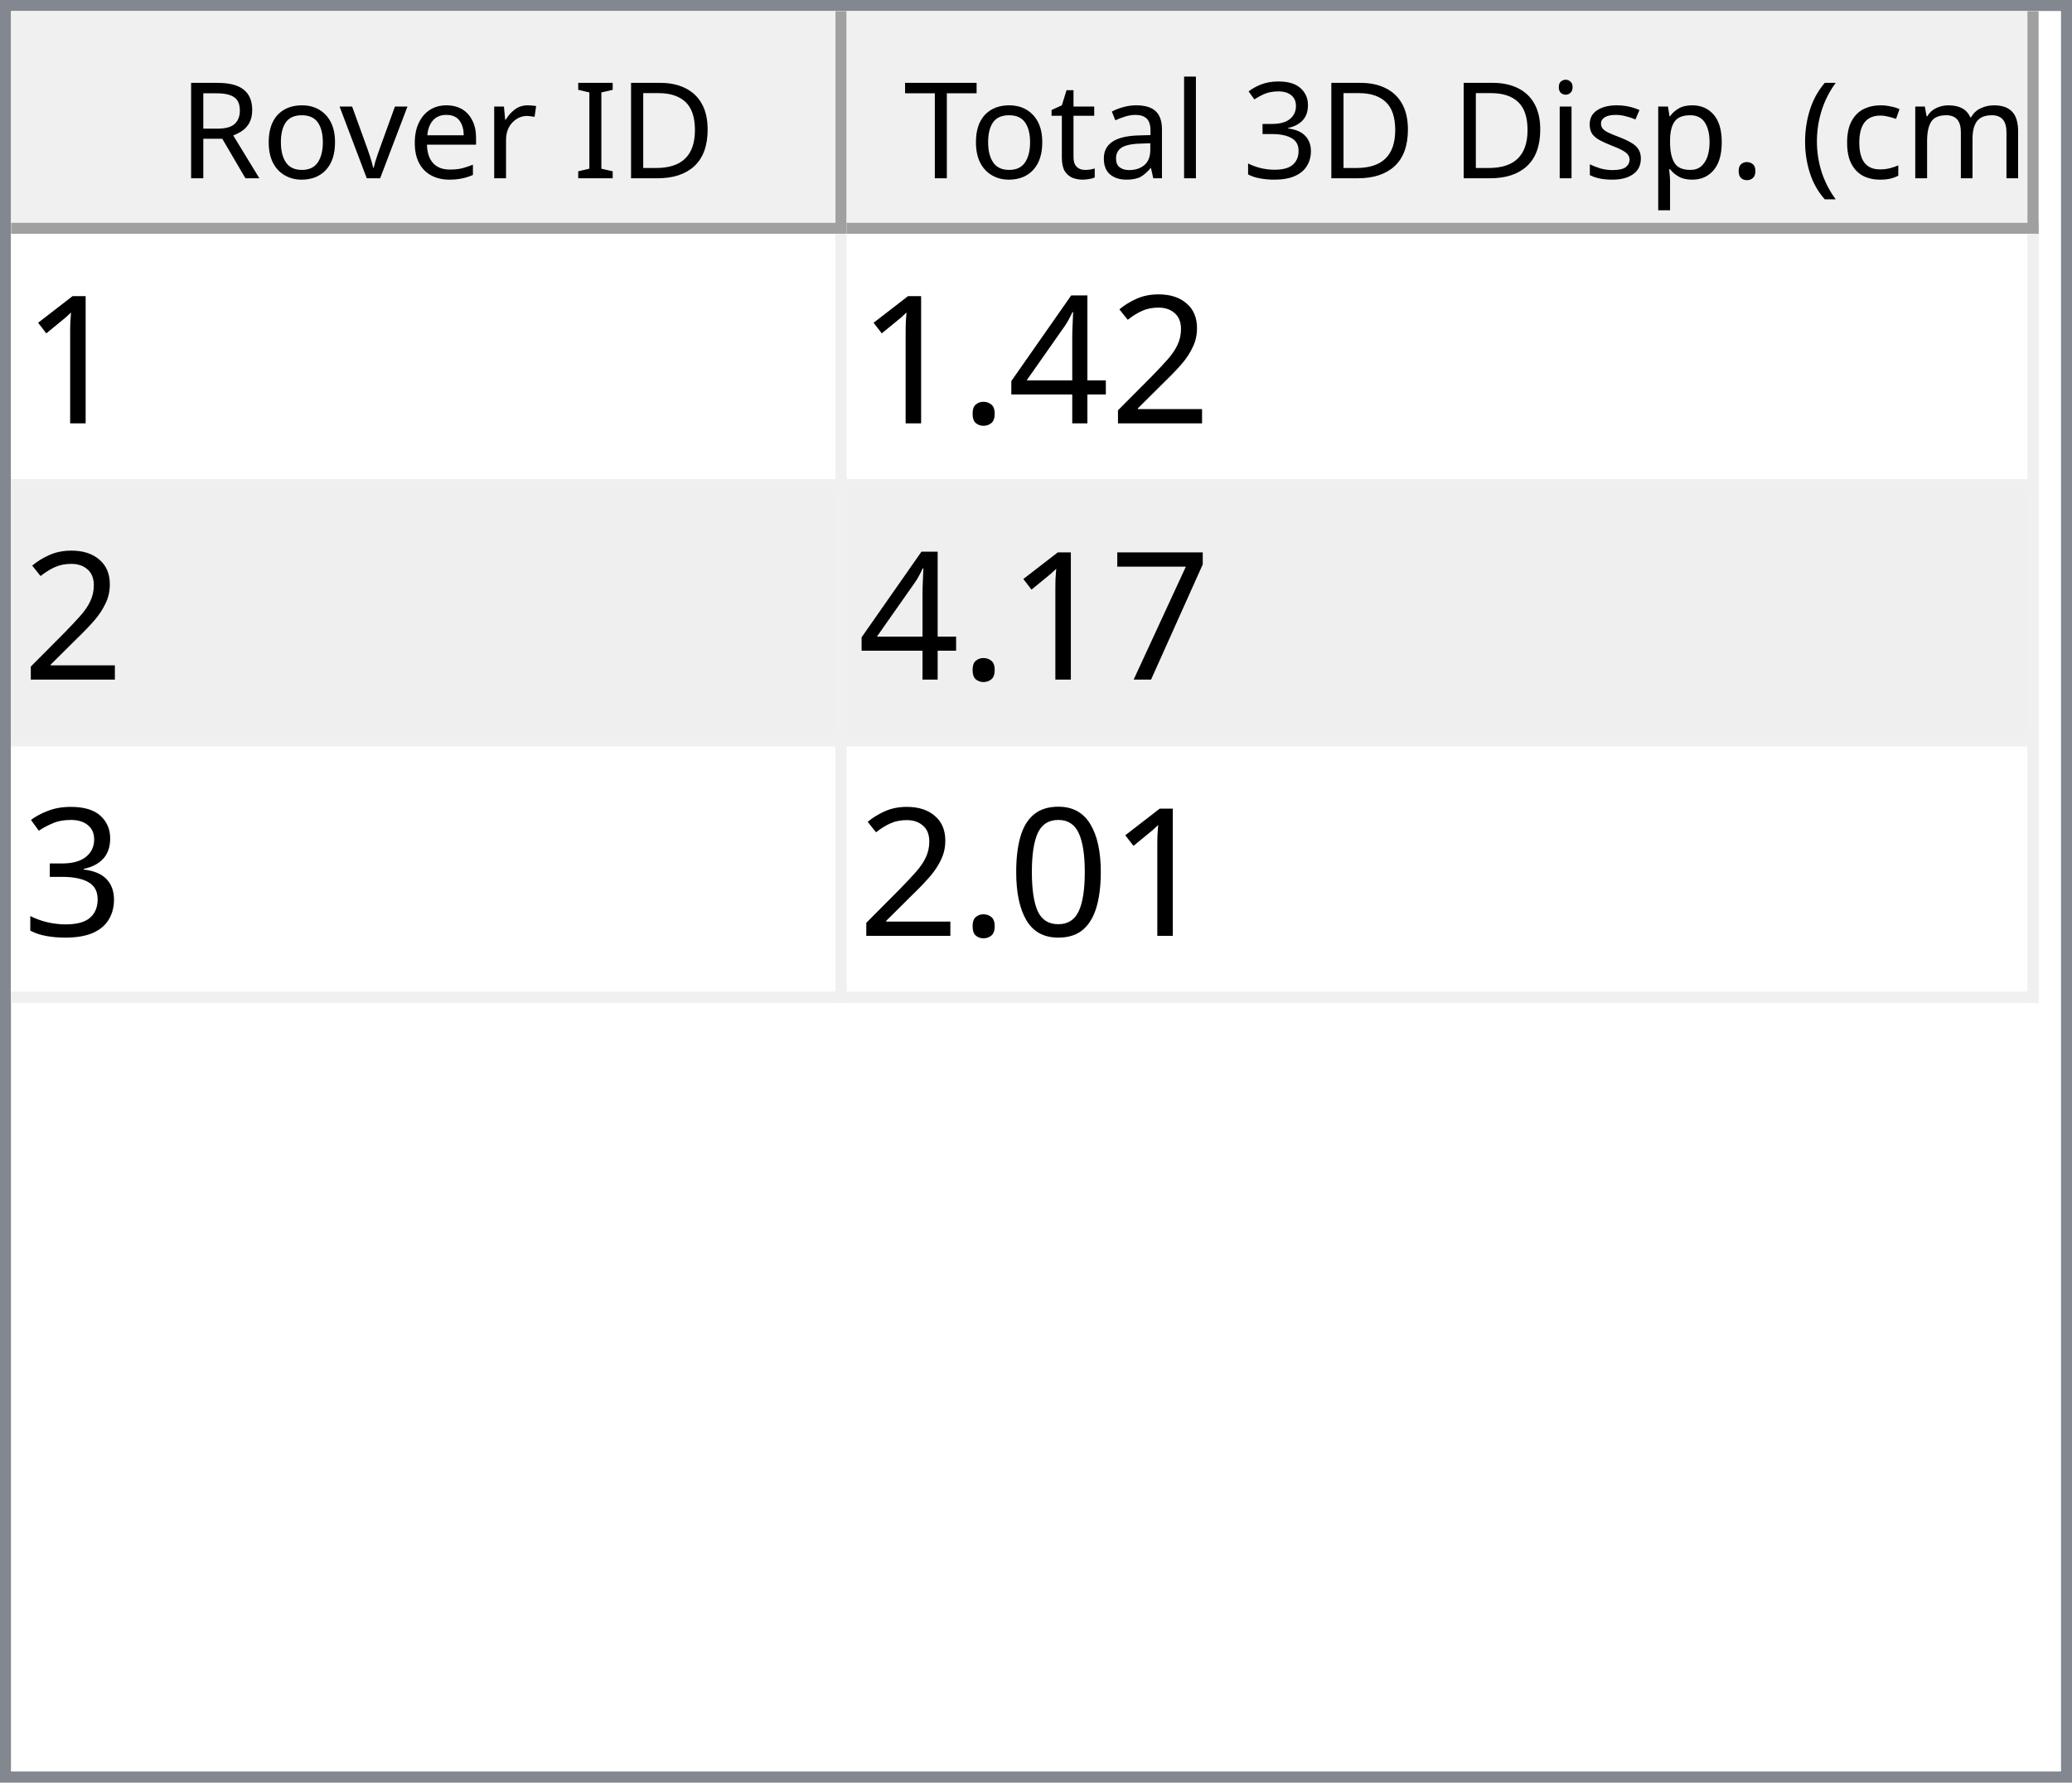
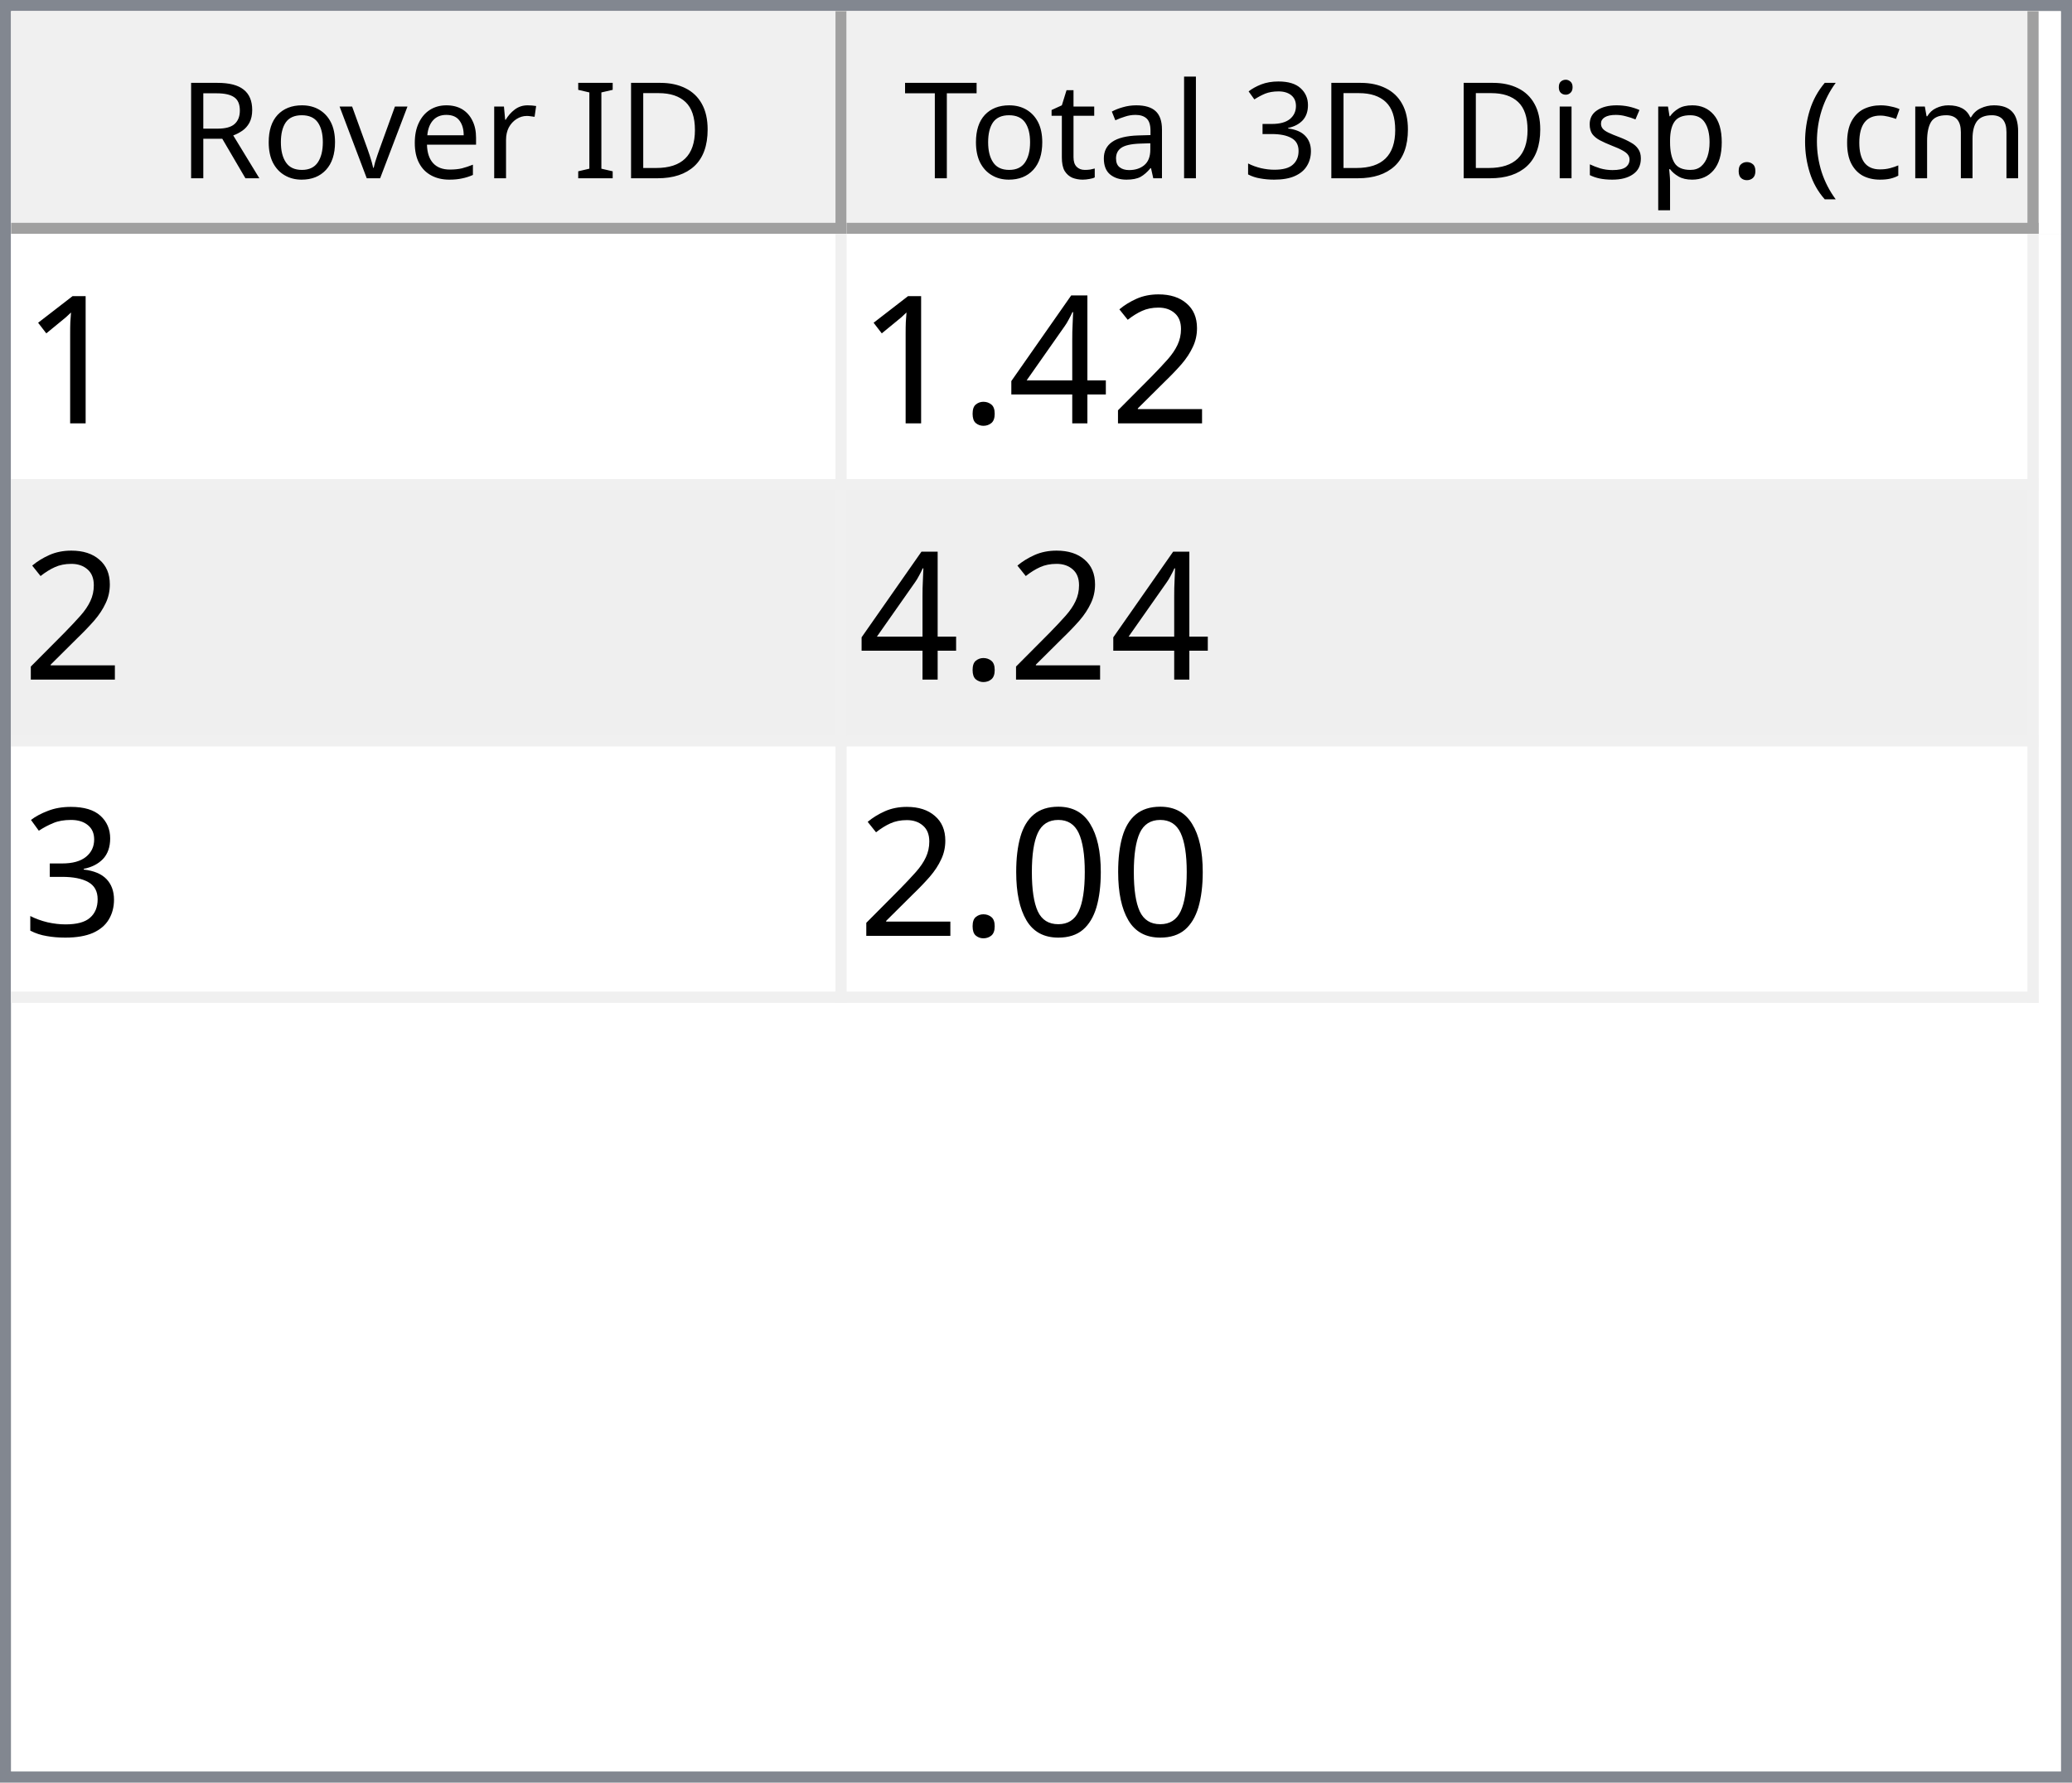
<svg xmlns="http://www.w3.org/2000/svg" style="fill-opacity:1; color-rendering:auto; color-interpolation:auto; text-rendering:auto; stroke:black; stroke-linecap:square; stroke-miterlimit:10; shape-rendering:auto; stroke-opacity:1; fill:black; stroke-dasharray:none; font-weight:normal; stroke-width:1; font-family:'Dialog'; font-style:normal; stroke-linejoin:miter; font-size:12px; stroke-dashoffset:0; image-rendering:auto;" width="186" height="160">
  <defs id="genericDefs" />
  <g>
    <defs id="defs1">
      <clipPath clipPathUnits="userSpaceOnUse" id="clipPath1">
        <path d="M0 0 L186 0 L186 160 L0 160 L0 0 Z" />
      </clipPath>
      <clipPath clipPathUnits="userSpaceOnUse" id="clipPath2">
        <path d="M0 0 L0 160 L186 160 L186 0 Z" />
      </clipPath>
      <clipPath clipPathUnits="userSpaceOnUse" id="clipPath3">
        <path d="M0 0 L0 20 L184 20 L184 0 Z" />
      </clipPath>
      <clipPath clipPathUnits="userSpaceOnUse" id="clipPath4">
        <path d="M0 0 L0 20 L75 20 L75 0 Z" />
      </clipPath>
      <clipPath clipPathUnits="userSpaceOnUse" id="clipPath5">
        <path d="M1 1 L1 19 L74 19 L74 1 Z" />
      </clipPath>
      <clipPath clipPathUnits="userSpaceOnUse" id="clipPath6">
        <path d="M0 0 L0 18 L73 18 L73 0 Z" />
      </clipPath>
      <clipPath clipPathUnits="userSpaceOnUse" id="clipPath7">
        <path d="M-0.5 -0.5 L-0.5 19.5 L74.5 19.5 L74.5 -0.5 Z" />
      </clipPath>
      <clipPath clipPathUnits="userSpaceOnUse" id="clipPath8">
        <path d="M0 0 L0 20 L107 20 L107 0 Z" />
      </clipPath>
      <clipPath clipPathUnits="userSpaceOnUse" id="clipPath9">
        <path d="M1 1 L1 19 L106 19 L106 1 Z" />
      </clipPath>
      <clipPath clipPathUnits="userSpaceOnUse" id="clipPath10">
        <path d="M0 0 L0 18 L105 18 L105 0 Z" />
      </clipPath>
      <clipPath clipPathUnits="userSpaceOnUse" id="clipPath11">
        <path d="M-0.5 -0.5 L-0.5 19.5 L106.5 19.5 L106.5 -0.5 Z" />
      </clipPath>
      <clipPath clipPathUnits="userSpaceOnUse" id="clipPath12">
        <path d="M0 0 L0 138 L184 138 L184 0 Z" />
      </clipPath>
      <clipPath clipPathUnits="userSpaceOnUse" id="clipPath13">
        <path d="M0 0 L0 69 L182 69 L182 0 Z" />
      </clipPath>
      <clipPath clipPathUnits="userSpaceOnUse" id="clipPath14">
        <path d="M-0.5 -0.5 L-0.5 68.5 L181.5 68.5 L181.5 -0.5 Z" />
      </clipPath>
      <clipPath clipPathUnits="userSpaceOnUse" id="clipPath15">
        <path d="M0 0 L0 22 L74 22 L74 0 Z" />
      </clipPath>
      <clipPath clipPathUnits="userSpaceOnUse" id="clipPath16">
        <path d="M0 0 L0 22 L106 22 L106 0 Z" />
      </clipPath>
      <font horiz-adv-x="64.551" id="font1">
        <font-face ascent="107.91" descent="25.098" units-per-em="100" style="font-style:normal; font-family:Segoe UI; font-weight:normal;" />
        <missing-glyph horiz-adv-x="64.551" d="M8.109 0 L8.109 68.266 L56.453 68.266 L56.453 0 L8.109 0 ZM15.328 7.234 L49.219 7.234 L49.219 61.031 L15.328 61.031 L15.328 7.234 Z" />
        <glyph unicode="D" horiz-adv-x="70.117" d="M9.188 0 L9.188 70.016 L28.516 70.016 Q65.531 70.016 65.531 35.891 Q65.531 19.672 55.25 9.836 Q44.969 0 27.734 0 L9.188 0 ZM17.391 62.594 L17.391 7.422 L27.828 7.422 Q41.609 7.422 49.273 14.797 Q56.938 22.172 56.938 35.688 Q56.938 62.594 28.328 62.594 L17.391 62.594 Z" />
        <glyph unicode="I" horiz-adv-x="26.611" d="M17.391 0 L9.188 0 L9.188 70.016 L17.391 70.016 L17.391 0 Z" />
        <glyph unicode=" " horiz-adv-x="27.393" d="" />
        <glyph unicode="r" horiz-adv-x="34.766" d="M34.188 41.891 Q32.078 43.5 28.125 43.5 Q23 43.5 19.555 38.672 Q16.109 33.844 16.109 25.484 L16.109 0 L8.109 0 L8.109 50 L16.109 50 L16.109 39.703 L16.312 39.703 Q18.016 44.969 21.531 47.922 Q25.047 50.875 29.391 50.875 Q32.516 50.875 34.188 50.203 L34.188 41.891 Z" />
        <glyph unicode="e" horiz-adv-x="52.295" d="M48.297 23 L12.984 23 Q13.188 14.656 17.484 10.109 Q21.781 5.562 29.297 5.562 Q37.75 5.562 44.828 11.141 L44.828 3.609 Q38.234 -1.172 27.391 -1.172 Q16.797 -1.172 10.742 5.641 Q4.688 12.453 4.688 24.812 Q4.688 36.469 11.305 43.82 Q17.922 51.172 27.734 51.172 Q37.547 51.172 42.922 44.828 Q48.297 38.484 48.297 27.203 L48.297 23 ZM40.094 29.781 Q40.047 36.719 36.75 40.578 Q33.453 44.438 27.594 44.438 Q21.922 44.438 17.969 40.383 Q14.016 36.328 13.094 29.781 L40.094 29.781 Z" />
        <glyph unicode="v" horiz-adv-x="47.9" d="M47.406 50 L27.484 0 L19.625 0 L0.688 50 L9.469 50 L22.172 13.672 Q23.578 9.672 23.922 6.688 L24.125 6.688 Q24.609 10.453 25.688 13.484 L38.969 50 L47.406 50 Z" />
        <glyph unicode="o" horiz-adv-x="58.594" d="M29 -1.172 Q17.922 -1.172 11.305 5.836 Q4.688 12.844 4.688 24.422 Q4.688 37.016 11.57 44.094 Q18.453 51.172 30.172 51.172 Q41.359 51.172 47.633 44.289 Q53.906 37.406 53.906 25.203 Q53.906 13.234 47.141 6.031 Q40.375 -1.172 29 -1.172 ZM29.594 44.438 Q21.875 44.438 17.383 39.188 Q12.891 33.938 12.891 24.703 Q12.891 15.828 17.43 10.695 Q21.969 5.562 29.594 5.562 Q37.359 5.562 41.531 10.594 Q45.703 15.625 45.703 24.906 Q45.703 34.281 41.531 39.359 Q37.359 44.438 29.594 44.438 Z" />
        <glyph unicode="R" horiz-adv-x="59.814" d="M59.375 0 L49.609 0 L37.891 19.625 Q36.281 22.359 34.766 24.289 Q33.25 26.219 31.664 27.438 Q30.078 28.656 28.25 29.219 Q26.422 29.781 24.125 29.781 L17.391 29.781 L17.391 0 L9.188 0 L9.188 70.016 L30.078 70.016 Q34.672 70.016 38.555 68.867 Q42.438 67.719 45.289 65.375 Q48.141 63.031 49.758 59.547 Q51.375 56.062 51.375 51.375 Q51.375 47.703 50.273 44.656 Q49.172 41.609 47.148 39.211 Q45.125 36.812 42.266 35.133 Q39.406 33.453 35.844 32.516 L35.844 32.328 Q37.594 31.547 38.891 30.547 Q40.188 29.547 41.359 28.18 Q42.531 26.812 43.68 25.078 Q44.828 23.344 46.234 21.047 L59.375 0 ZM17.391 62.594 L17.391 37.203 L28.516 37.203 Q31.594 37.203 34.203 38.133 Q36.812 39.062 38.719 40.797 Q40.625 42.531 41.703 45.047 Q42.781 47.562 42.781 50.688 Q42.781 56.297 39.141 59.445 Q35.5 62.594 28.609 62.594 L17.391 62.594 Z" />
        <glyph unicode=")" horiz-adv-x="30.176" d="M8.297 -15.922 L1.172 -15.922 Q16.406 2.344 16.406 26.812 Q16.406 51.469 1.078 70.016 L8.297 70.016 Q23.531 52.156 23.531 26.703 Q23.531 1.375 8.297 -15.922 Z" />
        <glyph unicode="m" horiz-adv-x="86.133" d="M79.109 0 L71.094 0 L71.094 28.719 Q71.094 37.016 68.531 40.727 Q65.969 44.438 59.906 44.438 Q54.781 44.438 51.195 39.75 Q47.609 35.062 47.609 28.516 L47.609 0 L39.594 0 L39.594 29.688 Q39.594 44.438 28.219 44.438 Q22.953 44.438 19.531 40.016 Q16.109 35.594 16.109 28.516 L16.109 0 L8.109 0 L8.109 50 L16.109 50 L16.109 42.094 L16.312 42.094 Q21.625 51.172 31.844 51.172 Q36.969 51.172 40.773 48.312 Q44.578 45.453 46 40.828 Q51.562 51.172 62.594 51.172 Q79.109 51.172 79.109 30.812 L79.109 0 Z" />
        <glyph unicode="c" horiz-adv-x="46.191" d="M42.188 2.297 Q36.422 -1.172 28.516 -1.172 Q17.828 -1.172 11.258 5.789 Q4.688 12.75 4.688 23.828 Q4.688 36.188 11.766 43.68 Q18.844 51.172 30.672 51.172 Q37.25 51.172 42.281 48.734 L42.281 40.531 Q36.719 44.438 30.375 44.438 Q22.703 44.438 17.797 38.945 Q12.891 33.453 12.891 24.516 Q12.891 15.719 17.508 10.641 Q22.125 5.562 29.891 5.562 Q36.422 5.562 42.188 9.906 L42.188 2.297 Z" />
        <glyph unicode="(" horiz-adv-x="30.176" d="M29.109 -15.922 L21.969 -15.922 Q6.844 1.375 6.844 26.703 Q6.844 52.156 21.969 70.016 L29.203 70.016 Q13.875 51.469 13.875 26.812 Q13.875 2.344 29.109 -15.922 Z" />
        <glyph unicode="." horiz-adv-x="21.68" d="M10.891 -1.078 Q8.641 -1.078 7.055 0.539 Q5.469 2.156 5.469 4.391 Q5.469 6.641 7.055 8.273 Q8.641 9.906 10.891 9.906 Q13.188 9.906 14.797 8.273 Q16.406 6.641 16.406 4.391 Q16.406 2.156 14.797 0.539 Q13.188 -1.078 10.891 -1.078 Z" />
        <glyph unicode="p" horiz-adv-x="58.789" d="M16.312 7.234 L16.109 7.234 L16.109 -23 L8.109 -23 L8.109 50 L16.109 50 L16.109 41.219 L16.312 41.219 Q22.219 51.172 33.594 51.172 Q43.266 51.172 48.688 44.461 Q54.109 37.75 54.109 26.469 Q54.109 13.922 48 6.375 Q41.891 -1.172 31.297 -1.172 Q21.578 -1.172 16.312 7.234 ZM16.109 27.391 L16.109 20.406 Q16.109 14.203 20.141 9.883 Q24.172 5.562 30.375 5.562 Q37.641 5.562 41.773 11.133 Q45.906 16.703 45.906 26.609 Q45.906 34.969 42.047 39.703 Q38.188 44.438 31.594 44.438 Q24.609 44.438 20.359 39.578 Q16.109 34.719 16.109 27.391 Z" />
        <glyph unicode="s" horiz-adv-x="42.432" d="M5.078 1.812 L5.078 10.406 Q11.625 5.562 19.484 5.562 Q30.031 5.562 30.031 12.594 Q30.031 14.594 29.125 15.992 Q28.219 17.391 26.68 18.461 Q25.141 19.531 23.07 20.383 Q21 21.234 18.609 22.172 Q15.281 23.484 12.766 24.828 Q10.25 26.172 8.57 27.859 Q6.891 29.547 6.031 31.695 Q5.172 33.844 5.172 36.719 Q5.172 40.234 6.789 42.945 Q8.406 45.656 11.086 47.484 Q13.766 49.312 17.211 50.242 Q20.656 51.172 24.312 51.172 Q30.812 51.172 35.938 48.922 L35.938 40.828 Q30.422 44.438 23.25 44.438 Q21 44.438 19.195 43.922 Q17.391 43.406 16.094 42.477 Q14.797 41.547 14.086 40.258 Q13.375 38.969 13.375 37.406 Q13.375 35.453 14.086 34.133 Q14.797 32.812 16.164 31.789 Q17.531 30.766 19.484 29.938 Q21.438 29.109 23.922 28.125 Q27.25 26.859 29.883 25.516 Q32.516 24.172 34.375 22.484 Q36.234 20.797 37.234 18.602 Q38.234 16.406 38.234 13.375 Q38.234 9.672 36.602 6.938 Q34.969 4.203 32.234 2.398 Q29.5 0.594 25.93 -0.289 Q22.359 -1.172 18.453 -1.172 Q10.75 -1.172 5.078 1.812 Z" />
        <glyph unicode="i" horiz-adv-x="24.219" d="M12.203 62.703 Q10.062 62.703 8.547 64.164 Q7.031 65.625 7.031 67.875 Q7.031 70.125 8.547 71.609 Q10.062 73.094 12.203 73.094 Q14.406 73.094 15.945 71.609 Q17.484 70.125 17.484 67.875 Q17.484 65.719 15.945 64.211 Q14.406 62.703 12.203 62.703 ZM16.109 0 L8.109 0 L8.109 50 L16.109 50 L16.109 0 Z" />
        <glyph unicode="3" horiz-adv-x="53.906" d="M46.531 19.828 Q46.531 15.094 44.75 11.211 Q42.969 7.328 39.719 4.57 Q36.469 1.812 31.93 0.297 Q27.391 -1.219 21.922 -1.219 Q11.922 -1.219 6 2.594 L6 11.188 Q13.094 5.609 22.219 5.609 Q25.875 5.609 28.828 6.539 Q31.781 7.469 33.906 9.227 Q36.031 10.984 37.18 13.477 Q38.328 15.969 38.328 19.094 Q38.328 32.812 18.797 32.812 L12.984 32.812 L12.984 39.594 L18.5 39.594 Q35.797 39.594 35.797 52.484 Q35.797 64.406 22.609 64.406 Q15.188 64.406 8.688 59.422 L8.688 67.188 Q15.375 71.188 24.609 71.188 Q29 71.188 32.57 69.969 Q36.141 68.75 38.68 66.555 Q41.219 64.359 42.609 61.281 Q44 58.203 44 54.5 Q44 40.672 30.031 36.719 L30.031 36.531 Q33.594 36.141 36.625 34.797 Q39.656 33.453 41.852 31.305 Q44.047 29.156 45.289 26.25 Q46.531 23.344 46.531 19.828 Z" />
        <glyph unicode="l" horiz-adv-x="24.219" d="M16.109 0 L8.109 0 L8.109 74.031 L16.109 74.031 L16.109 0 Z" />
        <glyph unicode="a" horiz-adv-x="50.879" d="M43.891 0 L35.891 0 L35.891 7.812 L35.688 7.812 Q30.469 -1.172 20.312 -1.172 Q12.844 -1.172 8.617 2.781 Q4.391 6.734 4.391 13.281 Q4.391 27.297 20.906 29.594 L35.891 31.688 Q35.891 44.438 25.594 44.438 Q16.547 44.438 9.281 38.281 L9.281 46.484 Q16.656 51.172 26.266 51.172 Q43.891 51.172 43.891 32.516 L43.891 0 ZM35.891 25.297 L23.828 23.641 Q18.266 22.859 15.43 20.875 Q12.594 18.891 12.594 13.875 Q12.594 10.203 15.211 7.883 Q17.828 5.562 22.172 5.562 Q28.125 5.562 32.008 9.742 Q35.891 13.922 35.891 20.312 L35.891 25.297 Z" />
        <glyph unicode="t" horiz-adv-x="33.887" d="M31.297 0.484 Q28.469 -1.078 23.828 -1.078 Q10.688 -1.078 10.688 13.578 L10.688 43.172 L2.094 43.172 L2.094 50 L10.688 50 L10.688 62.203 L18.703 64.797 L18.703 50 L31.297 50 L31.297 43.172 L18.703 43.172 L18.703 14.984 Q18.703 9.969 20.414 7.82 Q22.125 5.672 26.078 5.672 Q29.109 5.672 31.297 7.328 L31.297 0.484 Z" />
        <glyph unicode="T" horiz-adv-x="52.393" d="M50.594 62.594 L30.375 62.594 L30.375 0 L22.172 0 L22.172 62.594 L2 62.594 L2 70.016 L50.594 70.016 L50.594 62.594 Z" />
      </font>
      <font horiz-adv-x="75.0" id="font2">
        <font-face ascent="100.537" descent="21.973" units-per-em="100" style="font-style:normal; font-family:sans-serif; font-weight:normal;" />
        <missing-glyph horiz-adv-x="75.0" d="M12.5 0 L12.5 62.5 L62.5 62.5 L62.5 0 L12.5 0 ZM14.062 1.562 L60.938 1.562 L60.938 60.938 L14.062 60.938 L14.062 1.562 Z" />
        <glyph unicode="1" horiz-adv-x="55.615" d="M37.25 0 L28.469 0 L28.469 56 Q25.297 52.984 20.141 49.953 Q14.984 46.922 10.891 45.406 L10.891 53.906 Q18.266 57.375 23.781 62.305 Q29.297 67.234 31.594 71.875 L37.25 71.875 L37.25 0 Z" />
        <glyph unicode="2" horiz-adv-x="55.615" d="M50.344 8.453 L50.344 0 L3.031 0 Q2.938 3.172 4.047 6.109 Q5.859 10.938 9.836 15.625 Q13.812 20.312 21.344 26.469 Q33.016 36.031 37.117 41.625 Q41.219 47.219 41.219 52.203 Q41.219 57.422 37.477 61.008 Q33.734 64.594 27.734 64.594 Q21.391 64.594 17.578 60.789 Q13.766 56.984 13.719 50.25 L4.688 51.172 Q5.609 61.281 11.664 66.578 Q17.719 71.875 27.938 71.875 Q38.234 71.875 44.242 66.164 Q50.25 60.453 50.25 52 Q50.25 47.703 48.492 43.555 Q46.734 39.406 42.656 34.812 Q38.578 30.219 29.109 22.219 Q21.188 15.578 18.945 13.211 Q16.703 10.844 15.234 8.453 L50.344 8.453 Z" />
        <glyph unicode="4" horiz-adv-x="55.615" d="M32.328 0 L32.328 17.141 L1.266 17.141 L1.266 25.203 L33.938 71.578 L41.109 71.578 L41.109 25.203 L50.781 25.203 L50.781 17.141 L41.109 17.141 L41.109 0 L32.328 0 ZM32.328 25.203 L32.328 57.469 L9.906 25.203 L32.328 25.203 Z" />
        <glyph unicode="." horiz-adv-x="27.783" d="M9.078 0 L9.078 10.016 L19.094 10.016 L19.094 0 L9.078 0 Z" />
-         <glyph unicode="7" horiz-adv-x="55.615" d="M4.734 62.203 L4.734 70.656 L51.078 70.656 L51.078 63.812 Q44.234 56.547 37.523 44.484 Q30.812 32.422 27.156 19.672 Q24.516 10.688 23.781 0 L14.75 0 Q14.891 8.453 18.062 20.414 Q21.234 32.375 27.172 43.484 Q33.109 54.594 39.797 62.203 L4.734 62.203 Z" />
        <glyph unicode="3" horiz-adv-x="55.615" d="M4.203 18.891 L12.984 20.062 Q14.5 12.594 18.141 9.297 Q21.781 6 27 6 Q33.203 6 37.477 10.297 Q41.75 14.594 41.75 20.953 Q41.75 27 37.797 30.93 Q33.844 34.859 27.734 34.859 Q25.25 34.859 21.531 33.891 L22.516 41.609 Q23.391 41.5 23.922 41.5 Q29.547 41.5 34.039 44.43 Q38.531 47.359 38.531 53.469 Q38.531 58.297 35.258 61.477 Q31.984 64.656 26.812 64.656 Q21.688 64.656 18.266 61.43 Q14.844 58.203 13.875 51.766 L5.078 53.328 Q6.688 62.156 12.398 67.016 Q18.109 71.875 26.609 71.875 Q32.469 71.875 37.398 69.359 Q42.328 66.844 44.945 62.5 Q47.562 58.156 47.562 53.266 Q47.562 48.641 45.07 44.828 Q42.578 41.016 37.703 38.766 Q44.047 37.312 47.562 32.695 Q51.078 28.078 51.078 21.141 Q51.078 11.766 44.242 5.25 Q37.406 -1.266 26.953 -1.266 Q17.531 -1.266 11.305 4.352 Q5.078 9.969 4.203 18.891 Z" />
        <glyph unicode="0" horiz-adv-x="55.615" d="M4.156 35.297 Q4.156 48 6.766 55.742 Q9.375 63.484 14.523 67.68 Q19.672 71.875 27.484 71.875 Q33.25 71.875 37.594 69.555 Q41.938 67.234 44.773 62.867 Q47.609 58.5 49.219 52.227 Q50.828 45.953 50.828 35.297 Q50.828 22.703 48.242 14.969 Q45.656 7.234 40.508 3.008 Q35.359 -1.219 27.484 -1.219 Q17.141 -1.219 11.234 6.203 Q4.156 15.141 4.156 35.297 ZM13.188 35.297 Q13.188 17.672 17.312 11.836 Q21.438 6 27.484 6 Q33.547 6 37.672 11.859 Q41.797 17.719 41.797 35.297 Q41.797 52.984 37.672 58.789 Q33.547 64.594 27.391 64.594 Q21.344 64.594 17.719 59.469 Q13.188 52.938 13.188 35.297 Z" />
      </font>
    </defs>
    <g style="fill:white; stroke:white;">
      <rect x="0" y="0" width="186" style="clip-path:url(#clipPath1); stroke:none;" height="160" />
    </g>
    <g style="fill:white; text-rendering:optimizeSpeed; color-rendering:optimizeSpeed; image-rendering:optimizeSpeed; shape-rendering:crispEdges; stroke:white; color-interpolation:sRGB;">
      <rect x="0" width="186" height="160" y="0" style="stroke:none;" />
      <path style="stroke:none;" d="M0 160 L186 160 L186 0 L0 0 Z" />
    </g>
    <g style="fill:rgb(240,240,240); font-family:'Segoe UI'; stroke:rgb(240,240,240);">
      <rect x="0" y="0" width="186" style="clip-path:url(#clipPath2); stroke:none;" height="160" />
    </g>
    <g style="fill:rgb(130,135,144); font-family:'Segoe UI'; stroke:rgb(130,135,144);">
      <path d="M0 0 L186 0 L186 160 L0 160 L0 0 ZM1 1 L185 1 L185 159 L1 159 L1 1 Z" style="fill-rule:evenodd; clip-path:url(#clipPath2); stroke:none;" />
    </g>
    <g style="fill:white; font-family:'Segoe UI'; stroke:white;" transform="translate(1,1)">
      <rect x="0" y="0" width="184" style="clip-path:url(#clipPath3); stroke:none;" height="20" />
    </g>
    <g style="fill:rgb(240,240,240); font-family:'Segoe UI'; stroke:rgb(240,240,240);" transform="translate(1,1)">
      <rect x="0" y="0" width="75" style="clip-path:url(#clipPath4); stroke:none;" height="20" />
    </g>
    <g style="font-family:'Segoe UI';" transform="translate(2,2)">
      <text x="14" xml:space="preserve" y="14" style="clip-path:url(#clipPath6); stroke:none;">Rover ID</text>
    </g>
    <g style="fill:rgb(160,160,160); font-family:'Segoe UI'; stroke:rgb(160,160,160); stroke-linejoin:bevel;" transform="translate(1.5,1.5)">
      <line x1="74" x2="74" y1="0" style="fill:none; clip-path:url(#clipPath7);" y2="19" />
    </g>
    <g style="fill:rgb(160,160,160); font-family:'Segoe UI'; stroke:rgb(160,160,160); stroke-linejoin:bevel;" transform="matrix(1,0,0,1,1,1) translate(0.5,0.5)">
      <line x1="0" x2="74" y1="19" style="fill:none; clip-path:url(#clipPath7);" y2="19" />
    </g>
    <g style="fill:rgb(240,240,240); font-family:'Segoe UI'; stroke:rgb(240,240,240);" transform="translate(76,1)">
      <rect x="0" y="0" width="107" style="clip-path:url(#clipPath8); stroke:none;" height="20" />
    </g>
    <g style="font-family:'Segoe UI';" transform="translate(77,2)">
      <text x="1" xml:space="preserve" y="14" style="clip-path:url(#clipPath10); stroke:none;"> Total 3D Disp. (cm)</text>
    </g>
    <g style="fill:rgb(160,160,160); font-family:'Segoe UI'; stroke:rgb(160,160,160); stroke-linejoin:bevel;" transform="translate(76.5,1.5)">
      <line x1="106" x2="106" y1="0" style="fill:none; clip-path:url(#clipPath11);" y2="19" />
    </g>
    <g style="fill:rgb(160,160,160); font-family:'Segoe UI'; stroke:rgb(160,160,160); stroke-linejoin:bevel;" transform="matrix(1,0,0,1,76,1) translate(0.5,0.5)">
      <line x1="0" x2="106" y1="19" style="fill:none; clip-path:url(#clipPath11);" y2="19" />
    </g>
    <g style="fill:white; font-family:'Segoe UI'; stroke:white;" transform="translate(1,21)">
      <rect x="0" y="0" width="184" style="clip-path:url(#clipPath12); stroke:none;" height="138" />
    </g>
    <g style="fill:rgb(240,240,240); font-size:16px; font-family:sans-serif; stroke:rgb(240,240,240);" transform="translate(1,21)">
      <rect x="0" y="0" width="182" style="clip-path:url(#clipPath13); stroke:none;" height="69" />
      <line transform="translate(0.5,0.5)" x1="0" x2="181" y1="22" style="clip-path:url(#clipPath14); fill:none; stroke-linejoin:bevel;" y2="22" />
    </g>
    <g transform="matrix(1,0,0,1,1,21) translate(0.5,0.5)" style="fill:rgb(240,240,240); font-size:16px; font-family:sans-serif; stroke:rgb(240,240,240); stroke-linejoin:bevel;">
      <line x1="0" x2="181" y1="45" style="fill:none; clip-path:url(#clipPath14);" y2="45" />
    </g>
    <g transform="matrix(1,0,0,1,1,21) translate(0.5,0.5)" style="fill:rgb(240,240,240); font-size:16px; font-family:sans-serif; stroke:rgb(240,240,240); stroke-linejoin:bevel;">
      <line x1="0" x2="181" y1="68" style="fill:none; clip-path:url(#clipPath14);" y2="68" />
    </g>
    <g transform="matrix(1,0,0,1,1,21) translate(0.5,0.5)" style="fill:rgb(240,240,240); font-size:16px; font-family:sans-serif; stroke:rgb(240,240,240); stroke-linejoin:bevel;">
      <line x1="74" x2="74" y1="0" style="fill:none; clip-path:url(#clipPath14);" y2="68" />
    </g>
    <g transform="matrix(1,0,0,1,1,21) translate(0.5,0.5)" style="fill:rgb(240,240,240); font-size:16px; font-family:sans-serif; stroke:rgb(240,240,240); stroke-linejoin:bevel;">
      <line x1="181" x2="181" y1="0" style="fill:none; clip-path:url(#clipPath14);" y2="68" />
    </g>
    <g style="fill:white; font-size:16px; font-family:sans-serif; stroke:white;" transform="matrix(1,0,0,1,1,21)">
      <rect x="0" y="0" width="74" style="clip-path:url(#clipPath15); stroke:none;" height="22" />
      <text x="1" y="17" style="fill:black; clip-path:url(#clipPath15); stroke:none;" xml:space="preserve">1</text>
    </g>
    <g style="fill:white; font-size:16px; font-family:sans-serif; stroke:white;" transform="matrix(1,0,0,1,1,21) translate(75,0)">
      <rect x="0" y="0" width="106" style="clip-path:url(#clipPath16); stroke:none;" height="22" />
      <text x="1" y="17" style="fill:black; clip-path:url(#clipPath16); stroke:none;" xml:space="preserve">1.42</text>
    </g>
    <g style="fill:rgb(239,239,239); font-size:16px; font-family:sans-serif; stroke:rgb(239,239,239);" transform="matrix(1,0,0,1,1,21) translate(0,23)">
      <rect x="0" y="0" width="74" style="clip-path:url(#clipPath15); stroke:none;" height="22" />
      <text x="1" y="17" style="fill:black; clip-path:url(#clipPath15); stroke:none;" xml:space="preserve">2</text>
    </g>
    <g style="fill:rgb(239,239,239); font-size:16px; font-family:sans-serif; stroke:rgb(239,239,239);" transform="matrix(1,0,0,1,1,21) translate(75,23)">
      <rect x="0" y="0" width="106" style="clip-path:url(#clipPath16); stroke:none;" height="22" />
-       <text x="1" y="17" style="fill:black; clip-path:url(#clipPath16); stroke:none;" xml:space="preserve">4.17</text>
+       <text x="1" y="17" style="fill:black; clip-path:url(#clipPath16); stroke:none;" xml:space="preserve">4.24</text>
    </g>
    <g style="fill:white; font-size:16px; font-family:sans-serif; stroke:white;" transform="matrix(1,0,0,1,1,21) translate(0,46)">
      <rect x="0" y="0" width="74" style="clip-path:url(#clipPath15); stroke:none;" height="22" />
      <text x="1" y="17" style="fill:black; clip-path:url(#clipPath15); stroke:none;" xml:space="preserve">3</text>
    </g>
    <g style="fill:white; font-size:16px; font-family:sans-serif; stroke:white;" transform="matrix(1,0,0,1,1,21) translate(75,46)">
      <rect x="0" y="0" width="106" style="clip-path:url(#clipPath16); stroke:none;" height="22" />
-       <text x="1" y="17" style="fill:black; clip-path:url(#clipPath16); stroke:none;" xml:space="preserve">2.01</text>
+       <text x="1" y="17" style="fill:black; clip-path:url(#clipPath16); stroke:none;" xml:space="preserve">2.00</text>
    </g>
  </g>
</svg>
